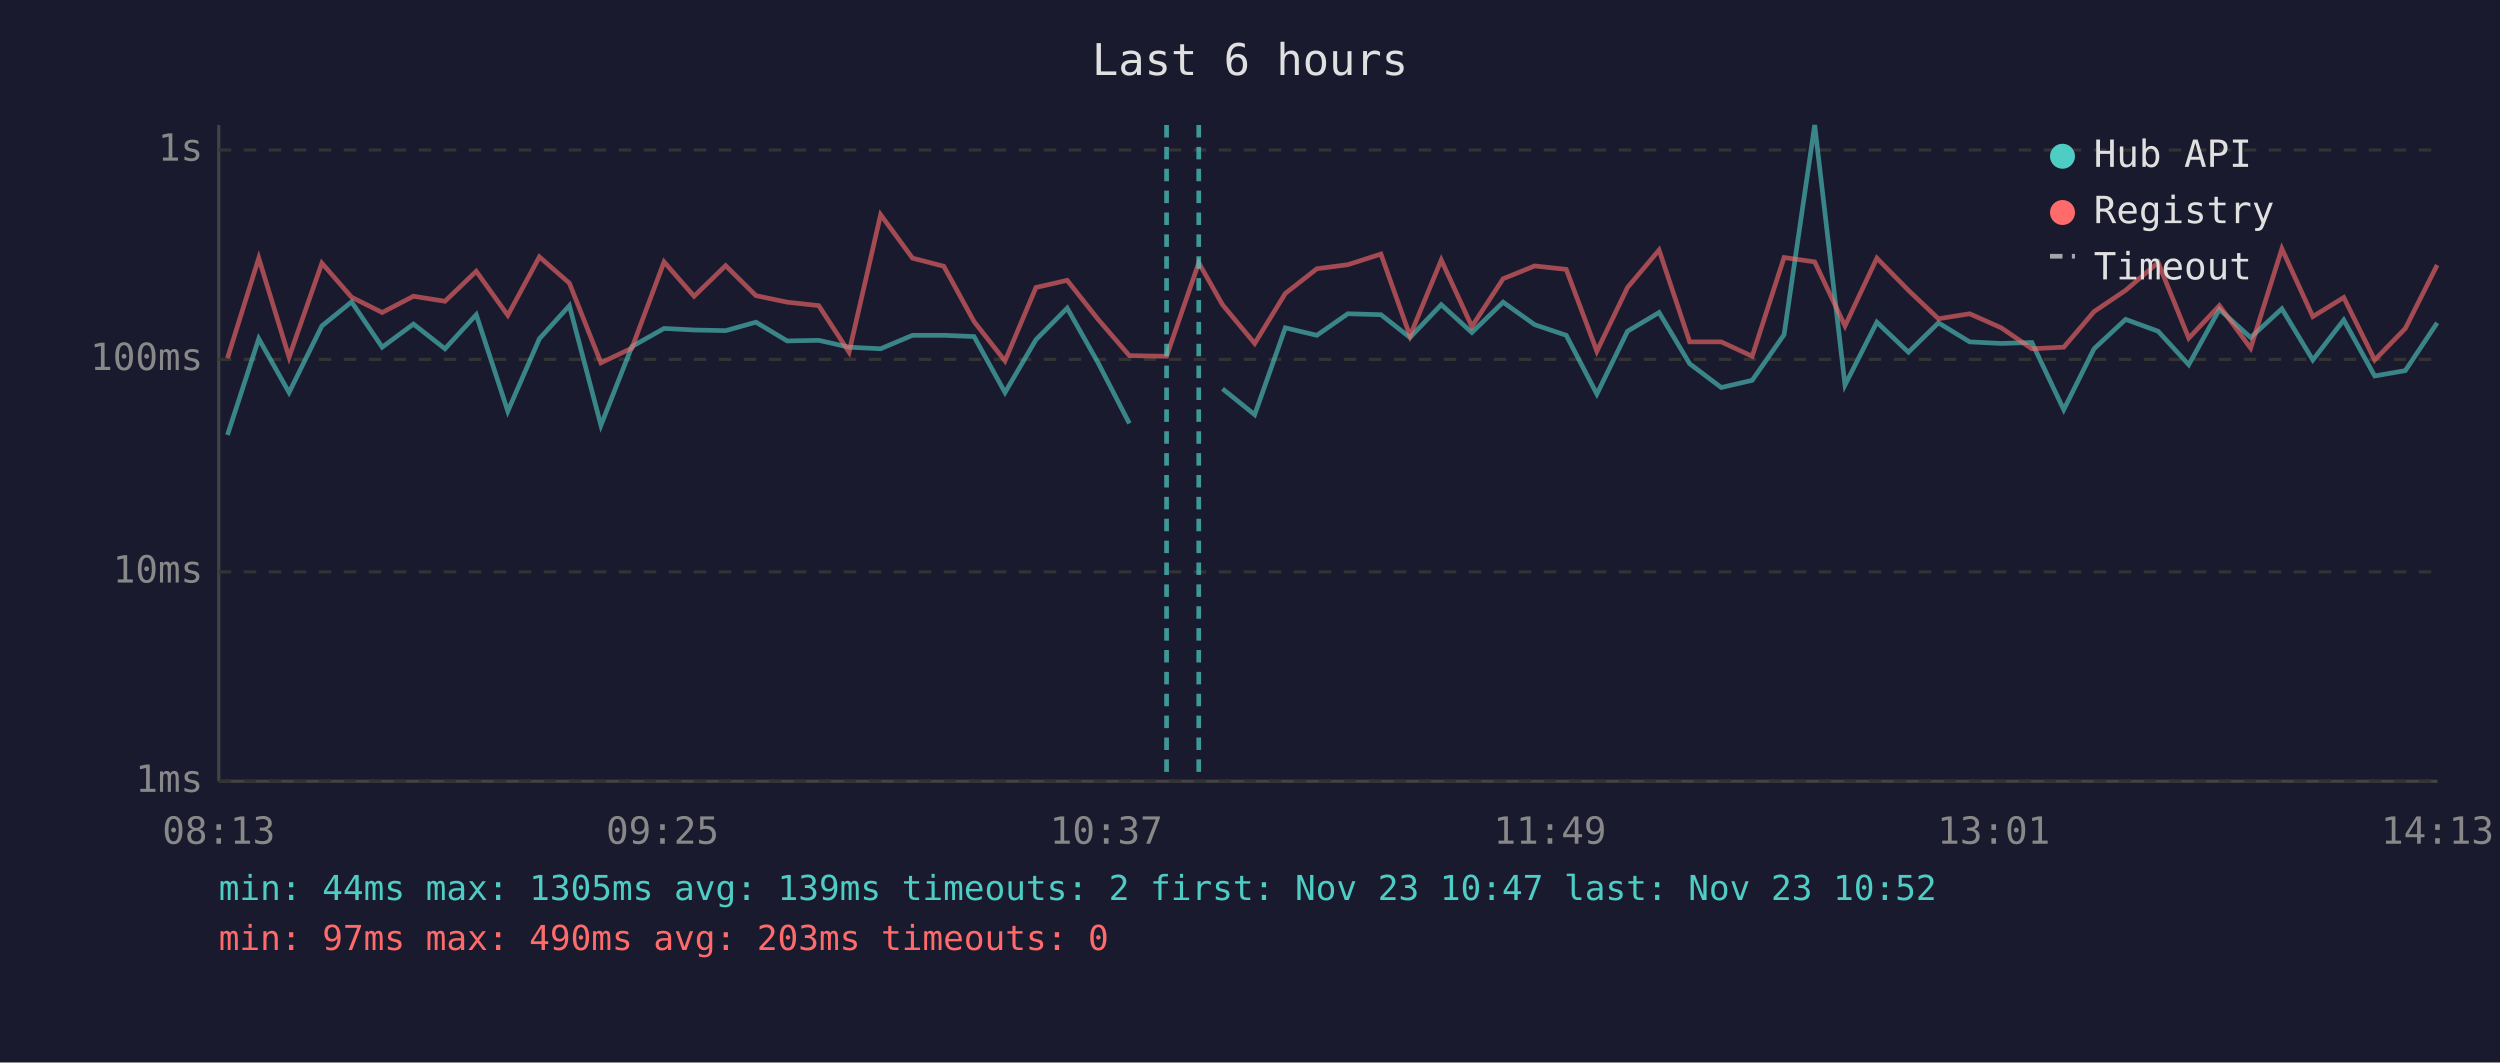
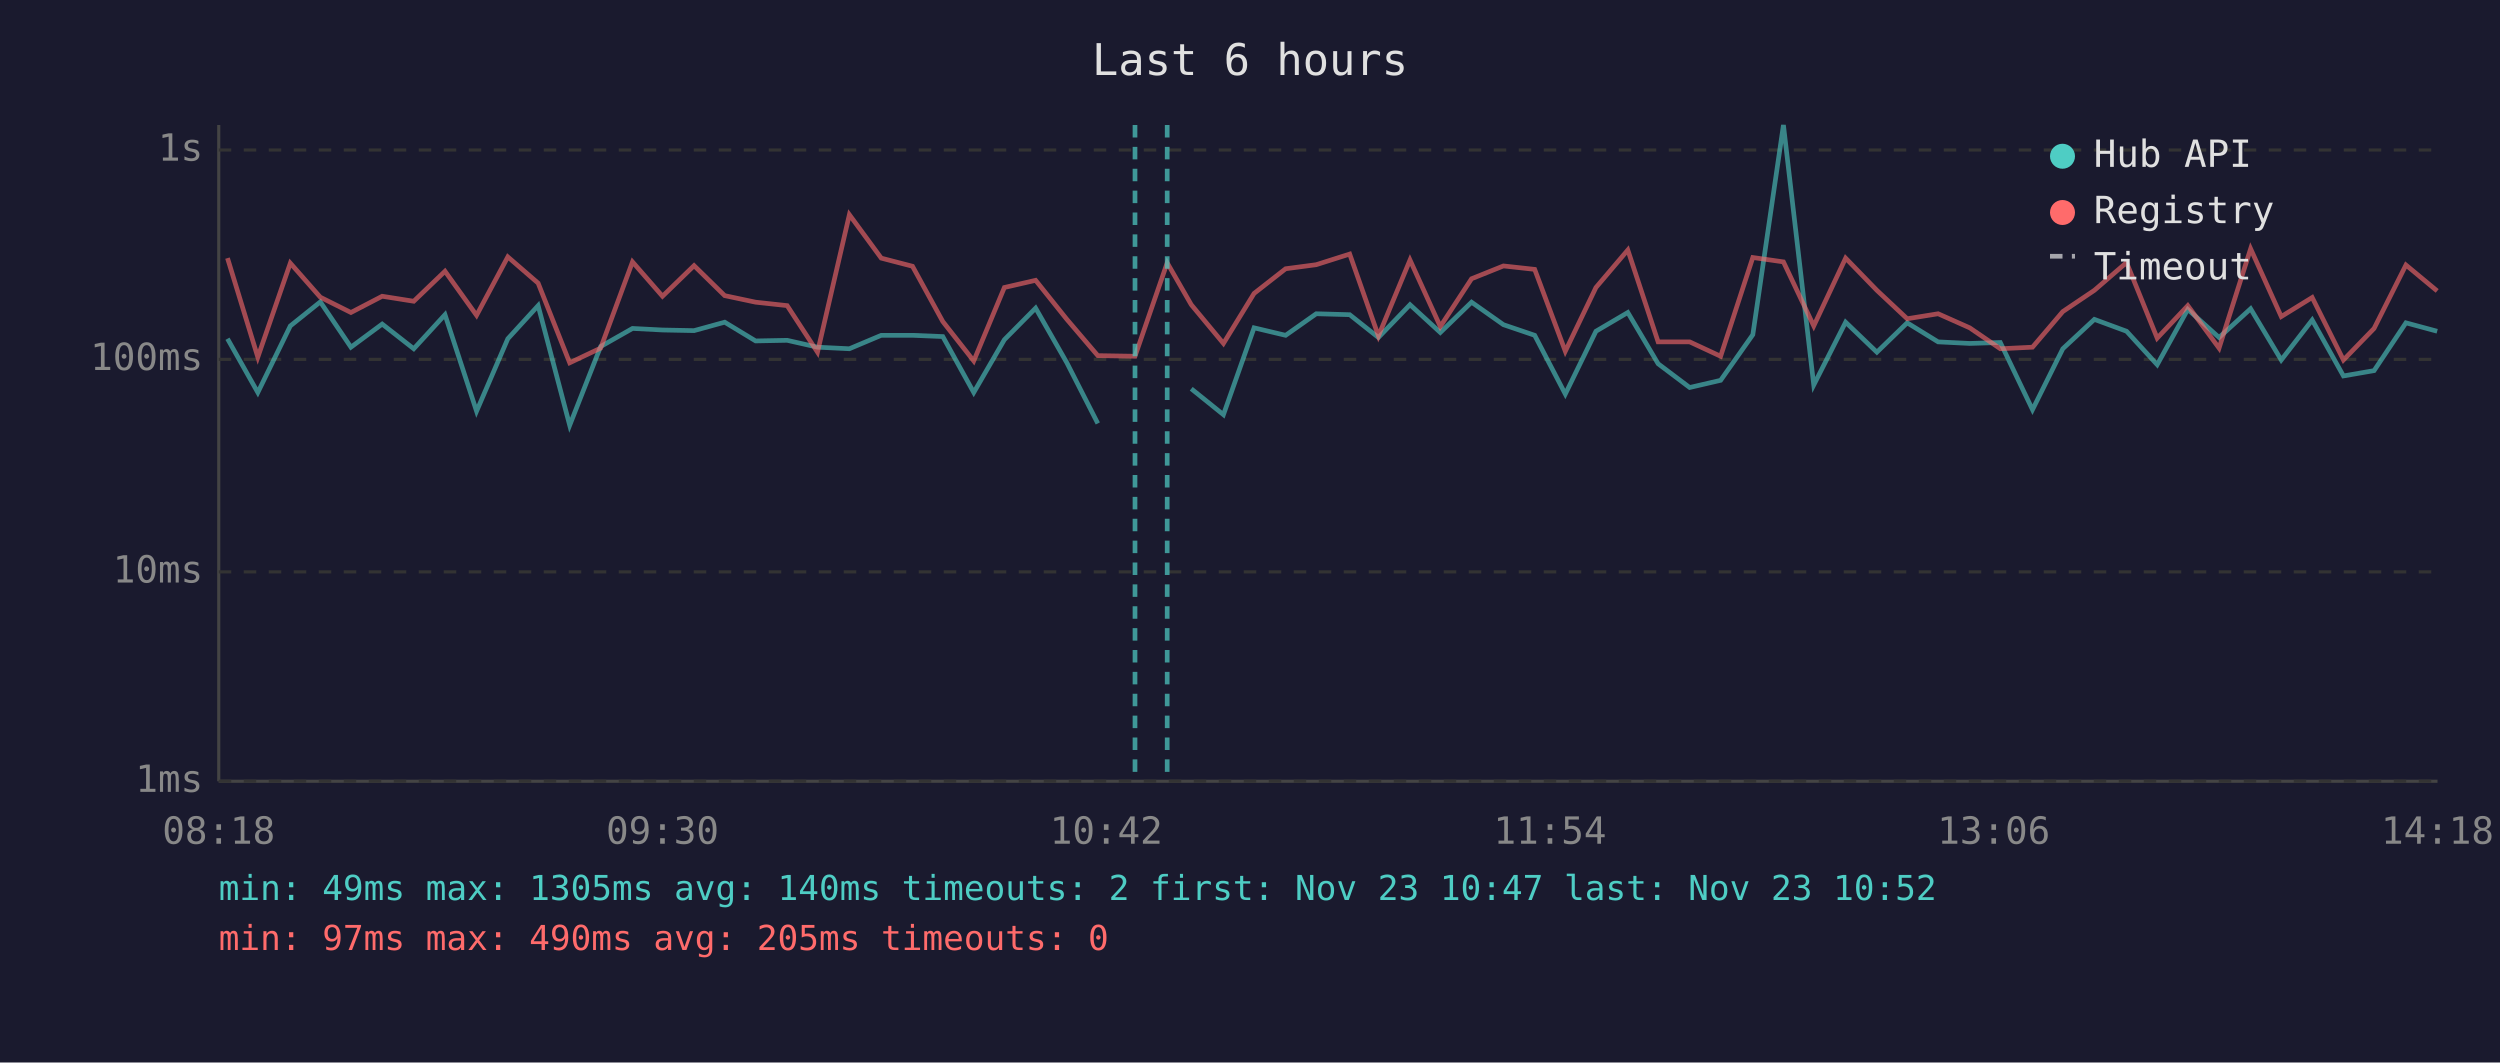
<svg xmlns="http://www.w3.org/2000/svg" viewBox="0 0 800 340" font-family="monospace" font-size="12">
  <rect width="800" height="340" fill="#1a1a2e" />
  <text x="400" y="24" fill="#e0e0e0" font-size="14" text-anchor="middle">Last 6 hours</text>
  <line x1="70" y1="40" x2="70" y2="250" stroke="#444" stroke-width="1" />
  <line x1="70" y1="250" x2="780" y2="250" stroke="#444" stroke-width="1" />
  <line x1="70" y1="250" x2="780" y2="250" stroke="#333" stroke-width="1" stroke-dasharray="4" />
  <text x="65" y="250" fill="#888" text-anchor="end" dominant-baseline="middle">1ms</text>
  <line x1="70" y1="183" x2="780" y2="183" stroke="#333" stroke-width="1" stroke-dasharray="4" />
  <text x="65" y="183" fill="#888" text-anchor="end" dominant-baseline="middle">10ms</text>
  <line x1="70" y1="115" x2="780" y2="115" stroke="#333" stroke-width="1" stroke-dasharray="4" />
  <text x="65" y="115" fill="#888" text-anchor="end" dominant-baseline="middle">100ms</text>
  <line x1="70" y1="48" x2="780" y2="48" stroke="#333" stroke-width="1" stroke-dasharray="4" />
  <text x="65" y="48" fill="#888" text-anchor="end" dominant-baseline="middle">1s</text>
-   <text x="70" y="270" fill="#888" text-anchor="middle">08:13</text>
-   <text x="212" y="270" fill="#888" text-anchor="middle">09:25</text>
-   <text x="354" y="270" fill="#888" text-anchor="middle">10:37</text>
-   <text x="496" y="270" fill="#888" text-anchor="middle">11:49</text>
-   <text x="638" y="270" fill="#888" text-anchor="middle">13:01</text>
-   <text x="780" y="270" fill="#888" text-anchor="middle">14:13</text>
-   <polyline points="72.8,139.2 82.8,108.4 92.5,125.6 103.0,104.3 112.5,96.6 122.3,111.1 132.3,103.7 142.4,111.6 152.4,100.7 162.5,131.6 172.6,108.4 182.2,97.8 192.3,136.1 202.2,110.9 212.5,105.1 222.1,105.6 232.2,105.8 241.9,103.1 251.9,109.1 262.0,108.9 271.7,111.1 281.8,111.6 292.0,107.3 302.0,107.3 311.7,107.7 321.6,125.6 331.5,108.7 341.5,98.6 351.4,116.1 361.4,135.5" fill="none" stroke="#4ecdc4" stroke-width="1.5" opacity="0.6" />
-   <polyline points="391.2,124.4 401.5,132.7 411.3,104.9 421.4,107.3 431.3,100.4 441.9,100.7 451.2,108.0 461.2,97.5 471.0,106.4 481.0,96.7 491.1,103.9 501.2,107.3 511.0,126.1 520.8,106.0 530.9,100.0 540.7,116.4 550.8,124.0 560.7,121.7 570.9,107.1 580.7,40.0 590.4,123.2 600.6,103.1 610.7,112.7 620.3,103.3 630.3,109.4 640.4,109.9 650.2,109.6 660.4,131.1 670.1,111.6 680.2,102.2 690.6,106.0 700.4,116.7 710.2,99.0 720.2,108.0 730.2,98.8 740.1,115.2 750.0,102.4 759.9,120.3 769.7,118.6 779.9,103.3" fill="none" stroke="#4ecdc4" stroke-width="1.5" opacity="0.6" />
-   <polyline points="72.8,114.6 82.8,82.6 92.5,114.3 103.0,84.2 112.5,95.1 122.3,100.0 132.3,94.8 142.4,96.4 152.4,86.8 162.5,100.9 172.6,82.2 182.2,90.6 192.3,116.1 202.2,111.4 212.5,83.8 222.1,94.8 232.2,85.0 241.9,94.6 251.9,96.7 262.0,97.8 271.7,112.7 281.8,68.7 292.0,82.6 302.0,85.2 311.7,102.9 321.6,115.5 331.5,92.0 341.5,89.7 351.4,102.2 361.4,113.8 373.3,114.0 383.6,84.1 391.2,97.5 401.5,109.9 411.3,93.9 421.4,86.0 431.3,84.7 441.9,81.3 451.2,107.5 461.2,83.2 471.0,104.5 481.0,89.2 491.1,85.1 501.2,86.2 511.0,112.4 520.8,92.0 530.9,80.0 540.7,109.4 550.8,109.4 560.7,114.0 570.9,82.4 580.7,83.8 590.4,104.3 600.6,82.6 610.7,92.9 620.3,102.0 630.3,100.4 640.4,104.9 650.2,111.6 660.4,111.1 670.1,99.7 680.2,92.9 690.6,84.0 700.4,108.2 710.2,97.8 720.2,111.4 730.2,79.6 740.1,101.3 750.0,95.2 759.9,115.2 769.7,105.1 779.9,84.8" fill="none" stroke="#ff6b6b" stroke-width="1.5" opacity="0.6" />
-   <line x1="373.3" y1="40" x2="373.3" y2="250" stroke="#4ecdc4" stroke-width="1.5" stroke-dasharray="4,3" opacity="0.7" />
-   <line x1="383.6" y1="40" x2="383.6" y2="250" stroke="#4ecdc4" stroke-width="1.5" stroke-dasharray="4,3" opacity="0.7" />
+   <text x="70" y="270" fill="#888" text-anchor="middle">08:18</text>
+   <text x="212" y="270" fill="#888" text-anchor="middle">09:30</text>
+   <text x="354" y="270" fill="#888" text-anchor="middle">10:42</text>
+   <text x="496" y="270" fill="#888" text-anchor="middle">11:54</text>
+   <text x="638" y="270" fill="#888" text-anchor="middle">13:06</text>
+   <text x="780" y="270" fill="#888" text-anchor="middle">14:18</text>
+   <polyline points="72.8,108.4 82.5,125.6 92.9,104.3 102.5,96.6 112.3,111.1 122.3,103.7 132.4,111.6 142.4,100.7 152.5,131.6 162.5,108.4 172.2,97.8 182.3,136.1 192.2,110.9 202.4,105.1 212.0,105.6 222.1,105.8 231.9,103.1 241.8,109.1 251.9,108.9 261.6,111.1 271.8,111.6 282.0,107.3 292.0,107.3 301.7,107.7 311.6,125.6 321.4,108.7 331.4,98.6 341.4,116.1 351.3,135.5" fill="none" stroke="#4ecdc4" stroke-width="1.5" opacity="0.6" />
+   <polyline points="381.2,124.4 391.5,132.7 401.3,104.9 411.4,107.3 421.2,100.4 431.9,100.7 441.1,108.0 451.2,97.5 460.9,106.4 470.9,96.7 481.1,103.9 491.1,107.3 500.9,126.1 510.7,106.0 520.9,100.0 530.6,116.4 540.7,124.0 550.6,121.7 560.9,107.1 570.7,40.0 580.4,123.2 590.6,103.1 600.6,112.7 610.3,103.3 620.2,109.4 630.3,109.9 640.1,109.6 650.4,131.1 660.1,111.6 670.2,102.2 680.5,106.0 690.3,116.7 700.1,99.0 710.1,108.0 720.2,98.8 730.0,115.2 739.9,102.4 749.9,120.3 759.7,118.6 769.9,103.3 779.9,106.0" fill="none" stroke="#4ecdc4" stroke-width="1.5" opacity="0.6" />
+   <polyline points="72.8,82.6 82.5,114.3 92.9,84.2 102.5,95.1 112.3,100.0 122.3,94.8 132.4,96.4 142.4,86.8 152.5,100.9 162.5,82.2 172.2,90.6 182.3,116.1 192.2,111.4 202.4,83.8 212.0,94.8 222.1,85.0 231.9,94.6 241.8,96.7 251.9,97.8 261.6,112.7 271.8,68.7 282.0,82.6 292.0,85.2 301.7,102.9 311.6,115.5 321.4,92.0 331.4,89.7 341.4,102.2 351.3,113.8 363.2,114.0 373.5,84.1 381.2,97.5 391.5,109.9 401.3,93.9 411.4,86.0 421.2,84.7 431.9,81.3 441.1,107.5 451.2,83.2 460.9,104.5 470.9,89.2 481.1,85.1 491.1,86.2 500.9,112.4 510.7,92.0 520.9,80.0 530.6,109.4 540.7,109.4 550.6,114.0 560.9,82.4 570.7,83.8 580.4,104.3 590.6,82.6 600.6,92.9 610.3,102.0 620.2,100.4 630.3,104.9 640.1,111.6 650.4,111.1 660.1,99.7 670.2,92.9 680.5,84.0 690.3,108.2 700.1,97.8 710.1,111.4 720.2,79.6 730.0,101.3 739.9,95.2 749.9,115.2 759.7,105.1 769.9,84.8 779.9,93.1" fill="none" stroke="#ff6b6b" stroke-width="1.5" opacity="0.6" />
+   <line x1="363.2" y1="40" x2="363.2" y2="250" stroke="#4ecdc4" stroke-width="1.5" stroke-dasharray="4,3" opacity="0.7" />
+   <line x1="373.5" y1="40" x2="373.5" y2="250" stroke="#4ecdc4" stroke-width="1.5" stroke-dasharray="4,3" opacity="0.7" />
  <circle cx="660" cy="50" r="4" fill="#4ecdc4" />
  <text x="670" y="50" fill="#e0e0e0" dominant-baseline="middle">Hub API</text>
  <circle cx="660" cy="68" r="4" fill="#ff6b6b" />
  <text x="670" y="68" fill="#e0e0e0" dominant-baseline="middle">Registry</text>
  <line x1="656" y1="82" x2="664" y2="82" stroke="#e0e0e0" stroke-width="1.5" stroke-dasharray="4,3" opacity="0.7" />
  <text x="670" y="86" fill="#e0e0e0" dominant-baseline="middle">Timeout</text>
-   <text x="70" y="288" fill="#4ecdc4" font-size="11">min: 44ms  max: 1305ms  avg: 139ms  timeouts: 2  first: Nov 23 10:47  last: Nov 23 10:52</text>
-   <text x="70" y="304" fill="#ff6b6b" font-size="11">min: 97ms  max: 490ms  avg: 203ms  timeouts: 0</text>
+   <text x="70" y="288" fill="#4ecdc4" font-size="11">min: 49ms  max: 1305ms  avg: 140ms  timeouts: 2  first: Nov 23 10:47  last: Nov 23 10:52</text>
+   <text x="70" y="304" fill="#ff6b6b" font-size="11">min: 97ms  max: 490ms  avg: 205ms  timeouts: 0</text>
</svg>
